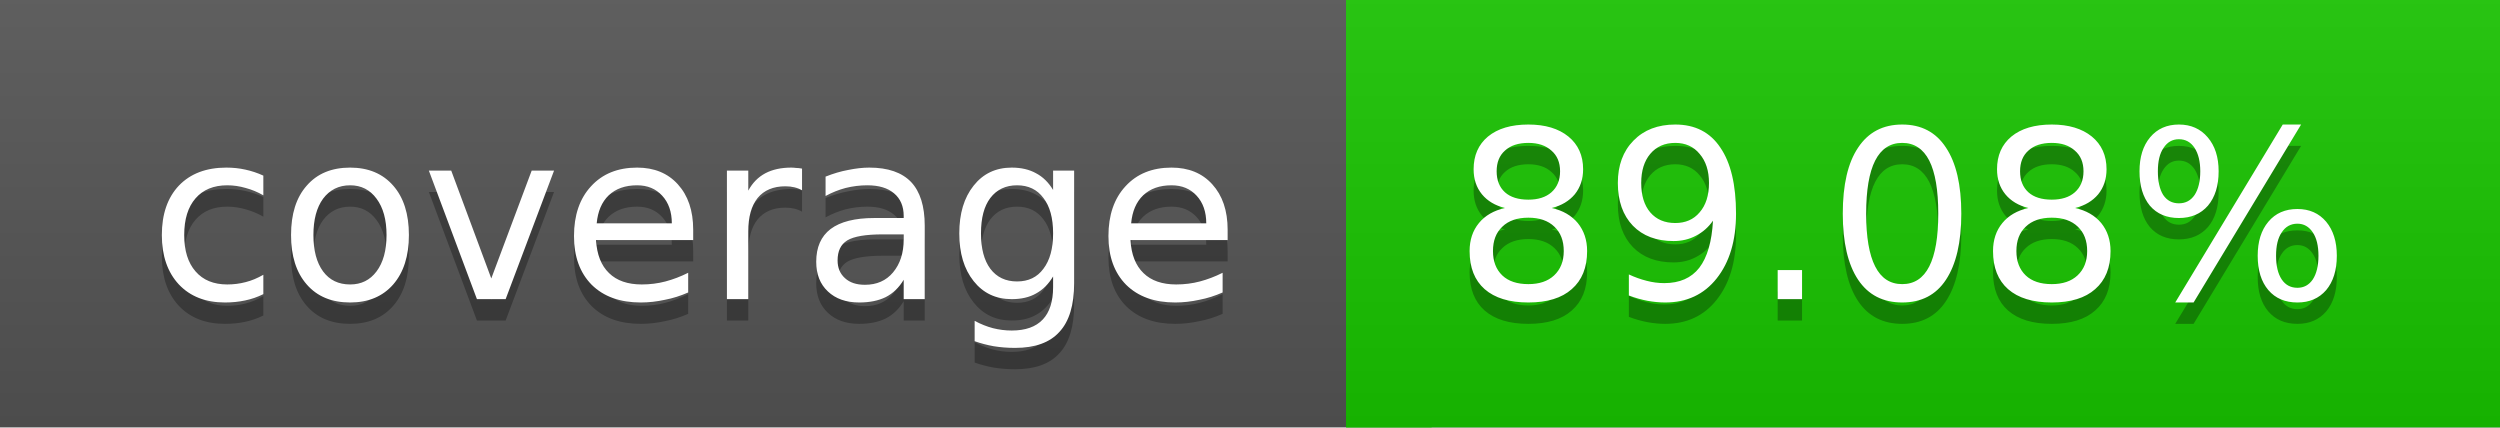
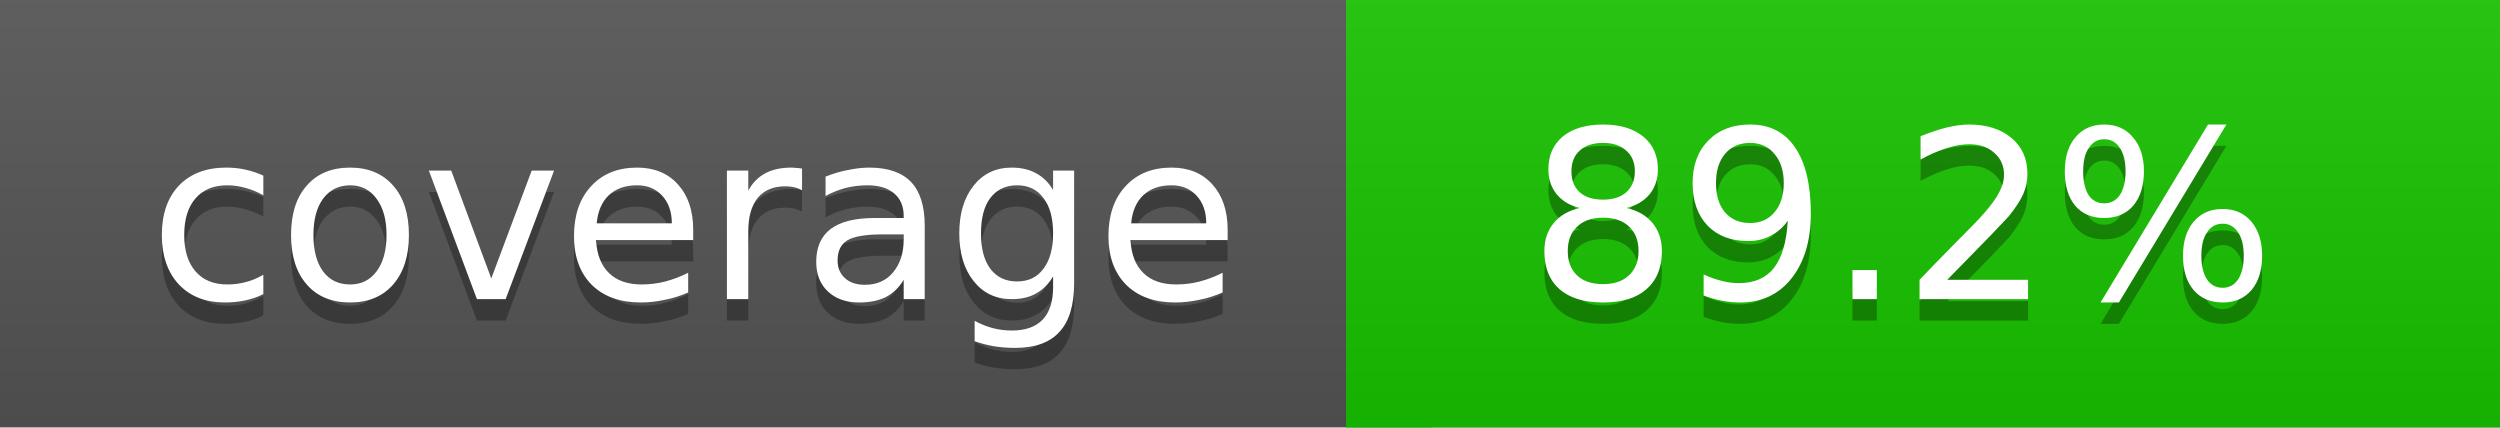
<svg xmlns="http://www.w3.org/2000/svg" width="117" height="20">
  <linearGradient id="a" x2="0" y2="100%">
    <stop offset="0" stop-color="#bbb" stop-opacity=".1" />
    <stop offset="1" stop-opacity=".1" />
  </linearGradient>
  <rect rx="0" width="117" height="20" fill="#555" />
  <rect rx="0" x="63" width="54" height="20" fill="#18c500" />
  <path fill="#18c500" d="M63 0h4v20h-4z" />
  <rect rx="0" width="117" height="20" fill="url(#a)" />
  <g fill="#fff" text-anchor="middle" font-family="DejaVu Sans,Verdana,Geneva,sans-serif" font-size="11">
    <text x="32.5" y="15" fill="#010101" fill-opacity=".3">coverage</text>
    <text x="32.5" y="14">coverage</text>
-     <text x="89" y="15" fill="#010101" fill-opacity=".3">89.08%</text>
-     <text x="89" y="14">89.08%</text>
+     <text x="89" y="15" fill="#010101" fill-opacity=".3">89.2%</text>
+     <text x="89" y="14">89.2%</text>
  </g>
</svg>
